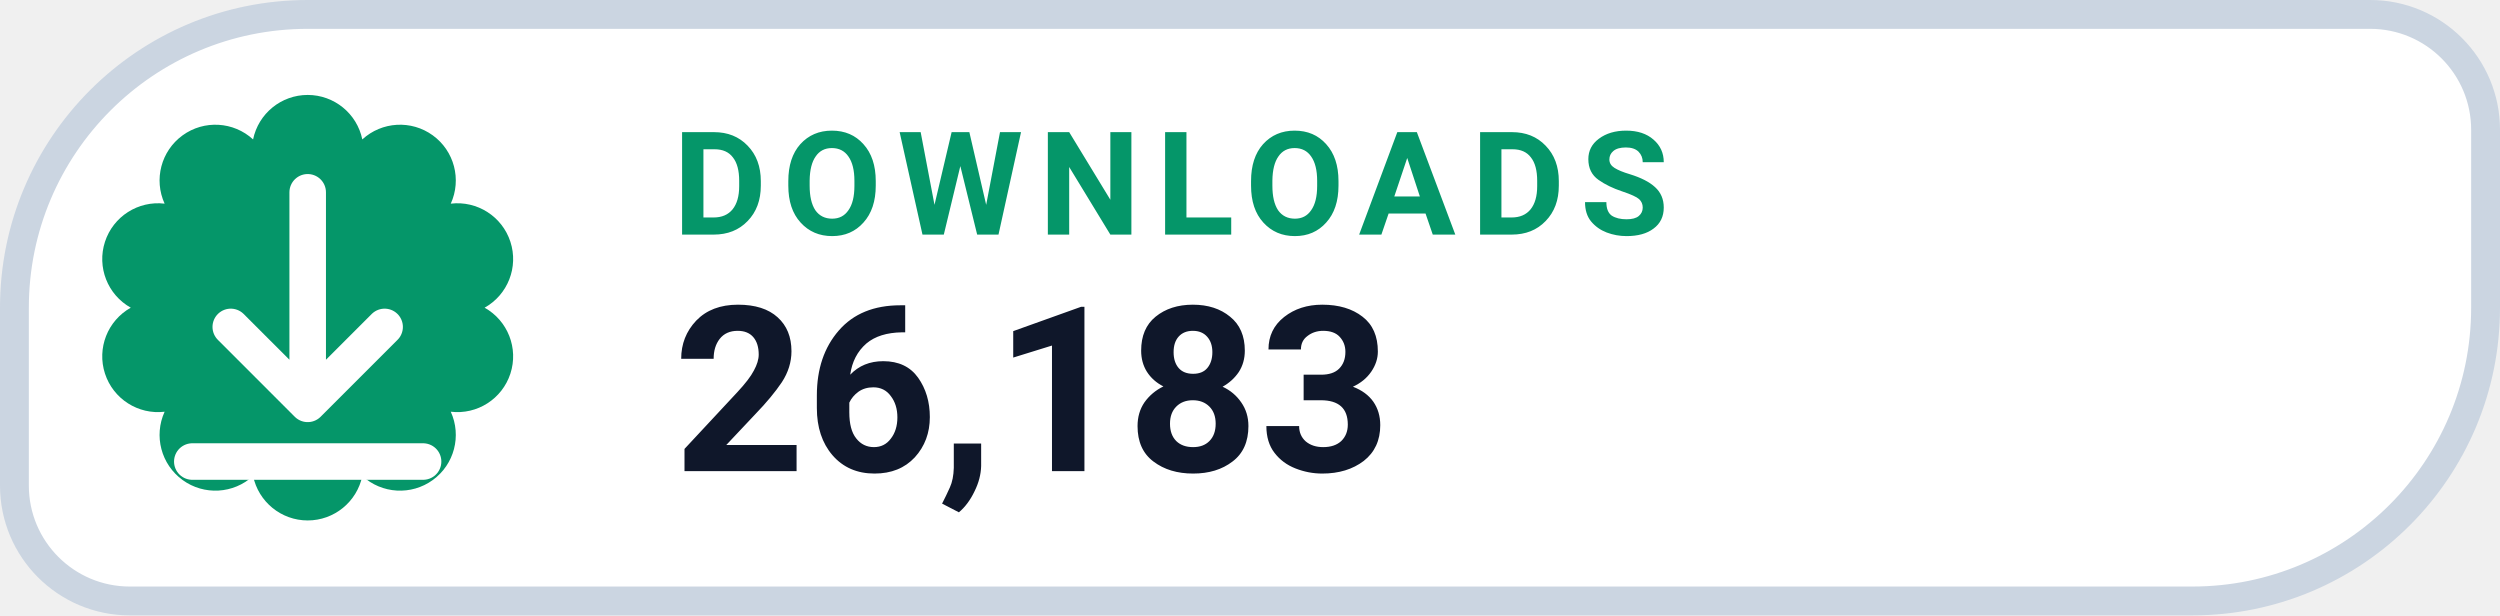
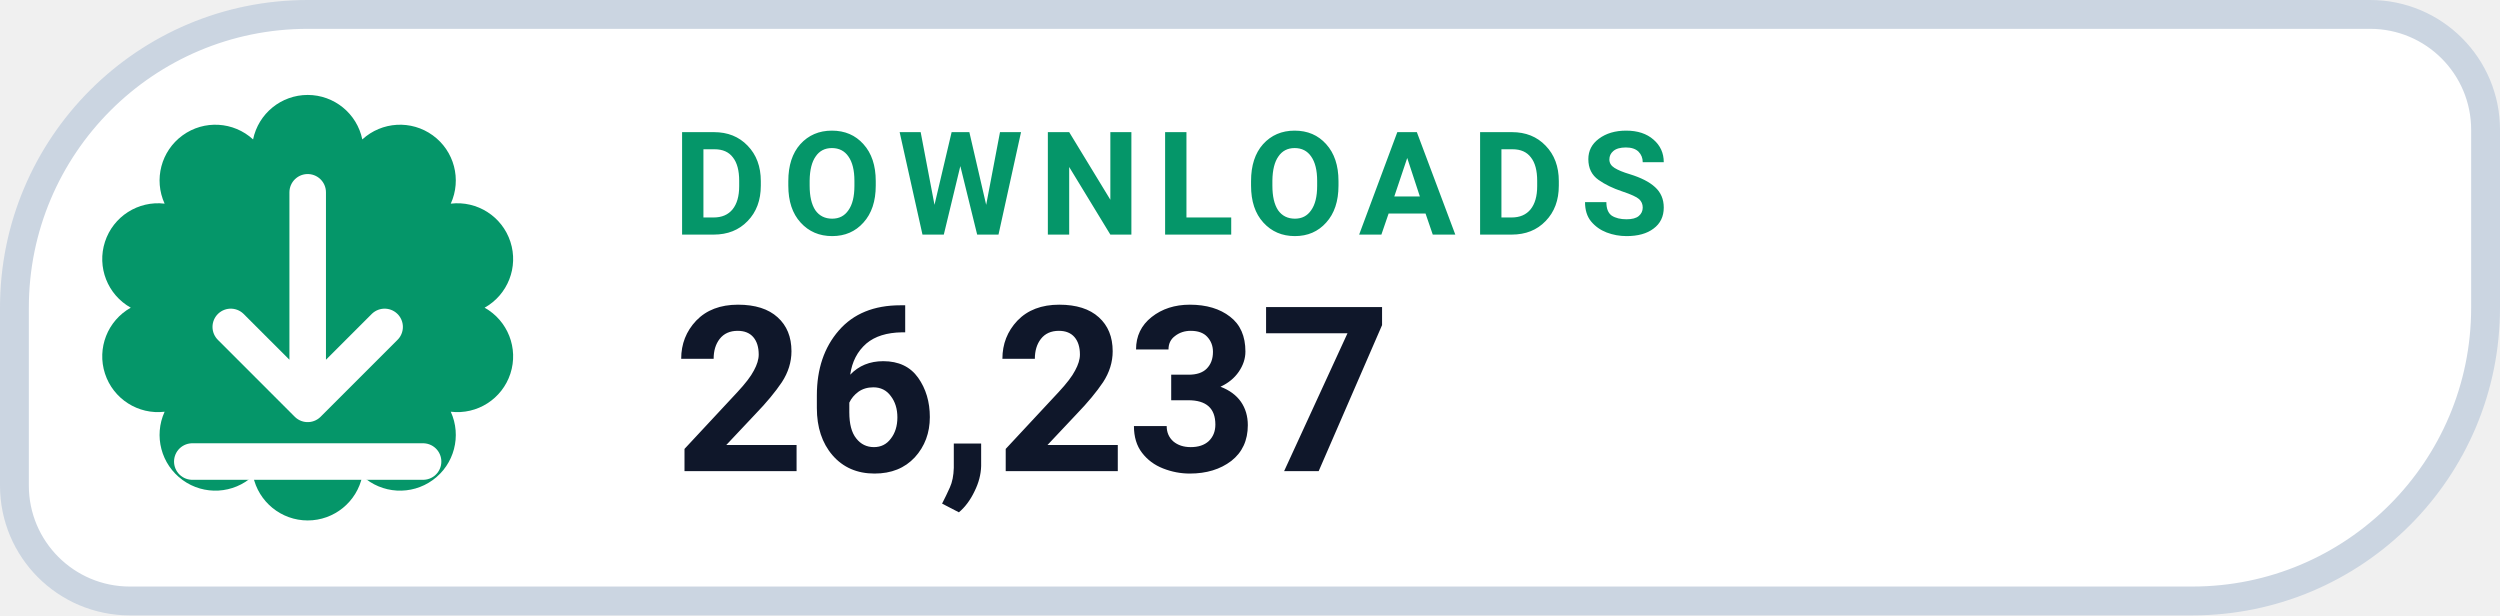
- <svg xmlns="http://www.w3.org/2000/svg" width="130" height="32" viewBox="0 0 130 32" role="img" aria-label="DOWNLOADS 26,183">
+ <svg xmlns="http://www.w3.org/2000/svg" width="130" height="32" viewBox="0 0 130 32" role="img" aria-label="DOWNLOADS 26,237">
  <path d="M 16.00 0.75 H 123.25 A 6.00 6.00 0 0 1 129.25 6.75 V 16.00 A 15.25 15.25 0 0 1 114.00 31.25 H 6.75 A 6.00 6.00 0 0 1 0.75 25.25 V 16.00 A 15.25 15.25 0 0 1 16.00 0.75 Z" fill="#FFFFFF" stroke="#CBD5E1" stroke-width="1.5" />
  <path d="M 13.16 7.25 A 2.90 2.90 0 0 1 18.84 7.25 A 2.90 2.90 0 0 1 23.44 10.59 A 2.90 2.90 0 0 1 25.20 16.00 A 2.90 2.90 0 0 1 23.44 21.41 A 2.90 2.90 0 0 1 18.84 24.75 A 2.90 2.90 0 0 1 13.16 24.75 A 2.90 2.90 0 0 1 8.56 21.41 A 2.90 2.90 0 0 1 6.80 16.00 A 2.90 2.90 0 0 1 8.56 10.59 A 2.90 2.90 0 0 1 13.16 7.25 Z" fill="#059669" />
  <g transform="translate(16 16)" style="color:#FFFFFF;">
    <path d="M0 -6 v11 m0 0 l4 -4 m-4 4 l-4 -4 M-6 8 h12" fill="none" stroke="currentColor" stroke-width="1.9" stroke-linecap="round" stroke-linejoin="round" />
  </g>
  <text x="35" y="12.2" fill="#059669" font-family="-apple-system,BlinkMacSystemFont,'Segoe UI',Roboto,Helvetica,Arial,sans-serif" font-size="7.5" font-weight="700" letter-spacing=".8">DOWNLOADS</text>
-   <text x="35" y="24.5" fill="#0F172A" font-family="-apple-system,BlinkMacSystemFont,'Segoe UI',Roboto,Helvetica,Arial,sans-serif" font-size="12" font-weight="750">26,183</text>
+   <text x="35" y="24.5" fill="#0F172A" font-family="-apple-system,BlinkMacSystemFont,'Segoe UI',Roboto,Helvetica,Arial,sans-serif" font-size="12" font-weight="750">26,237</text>
</svg>
